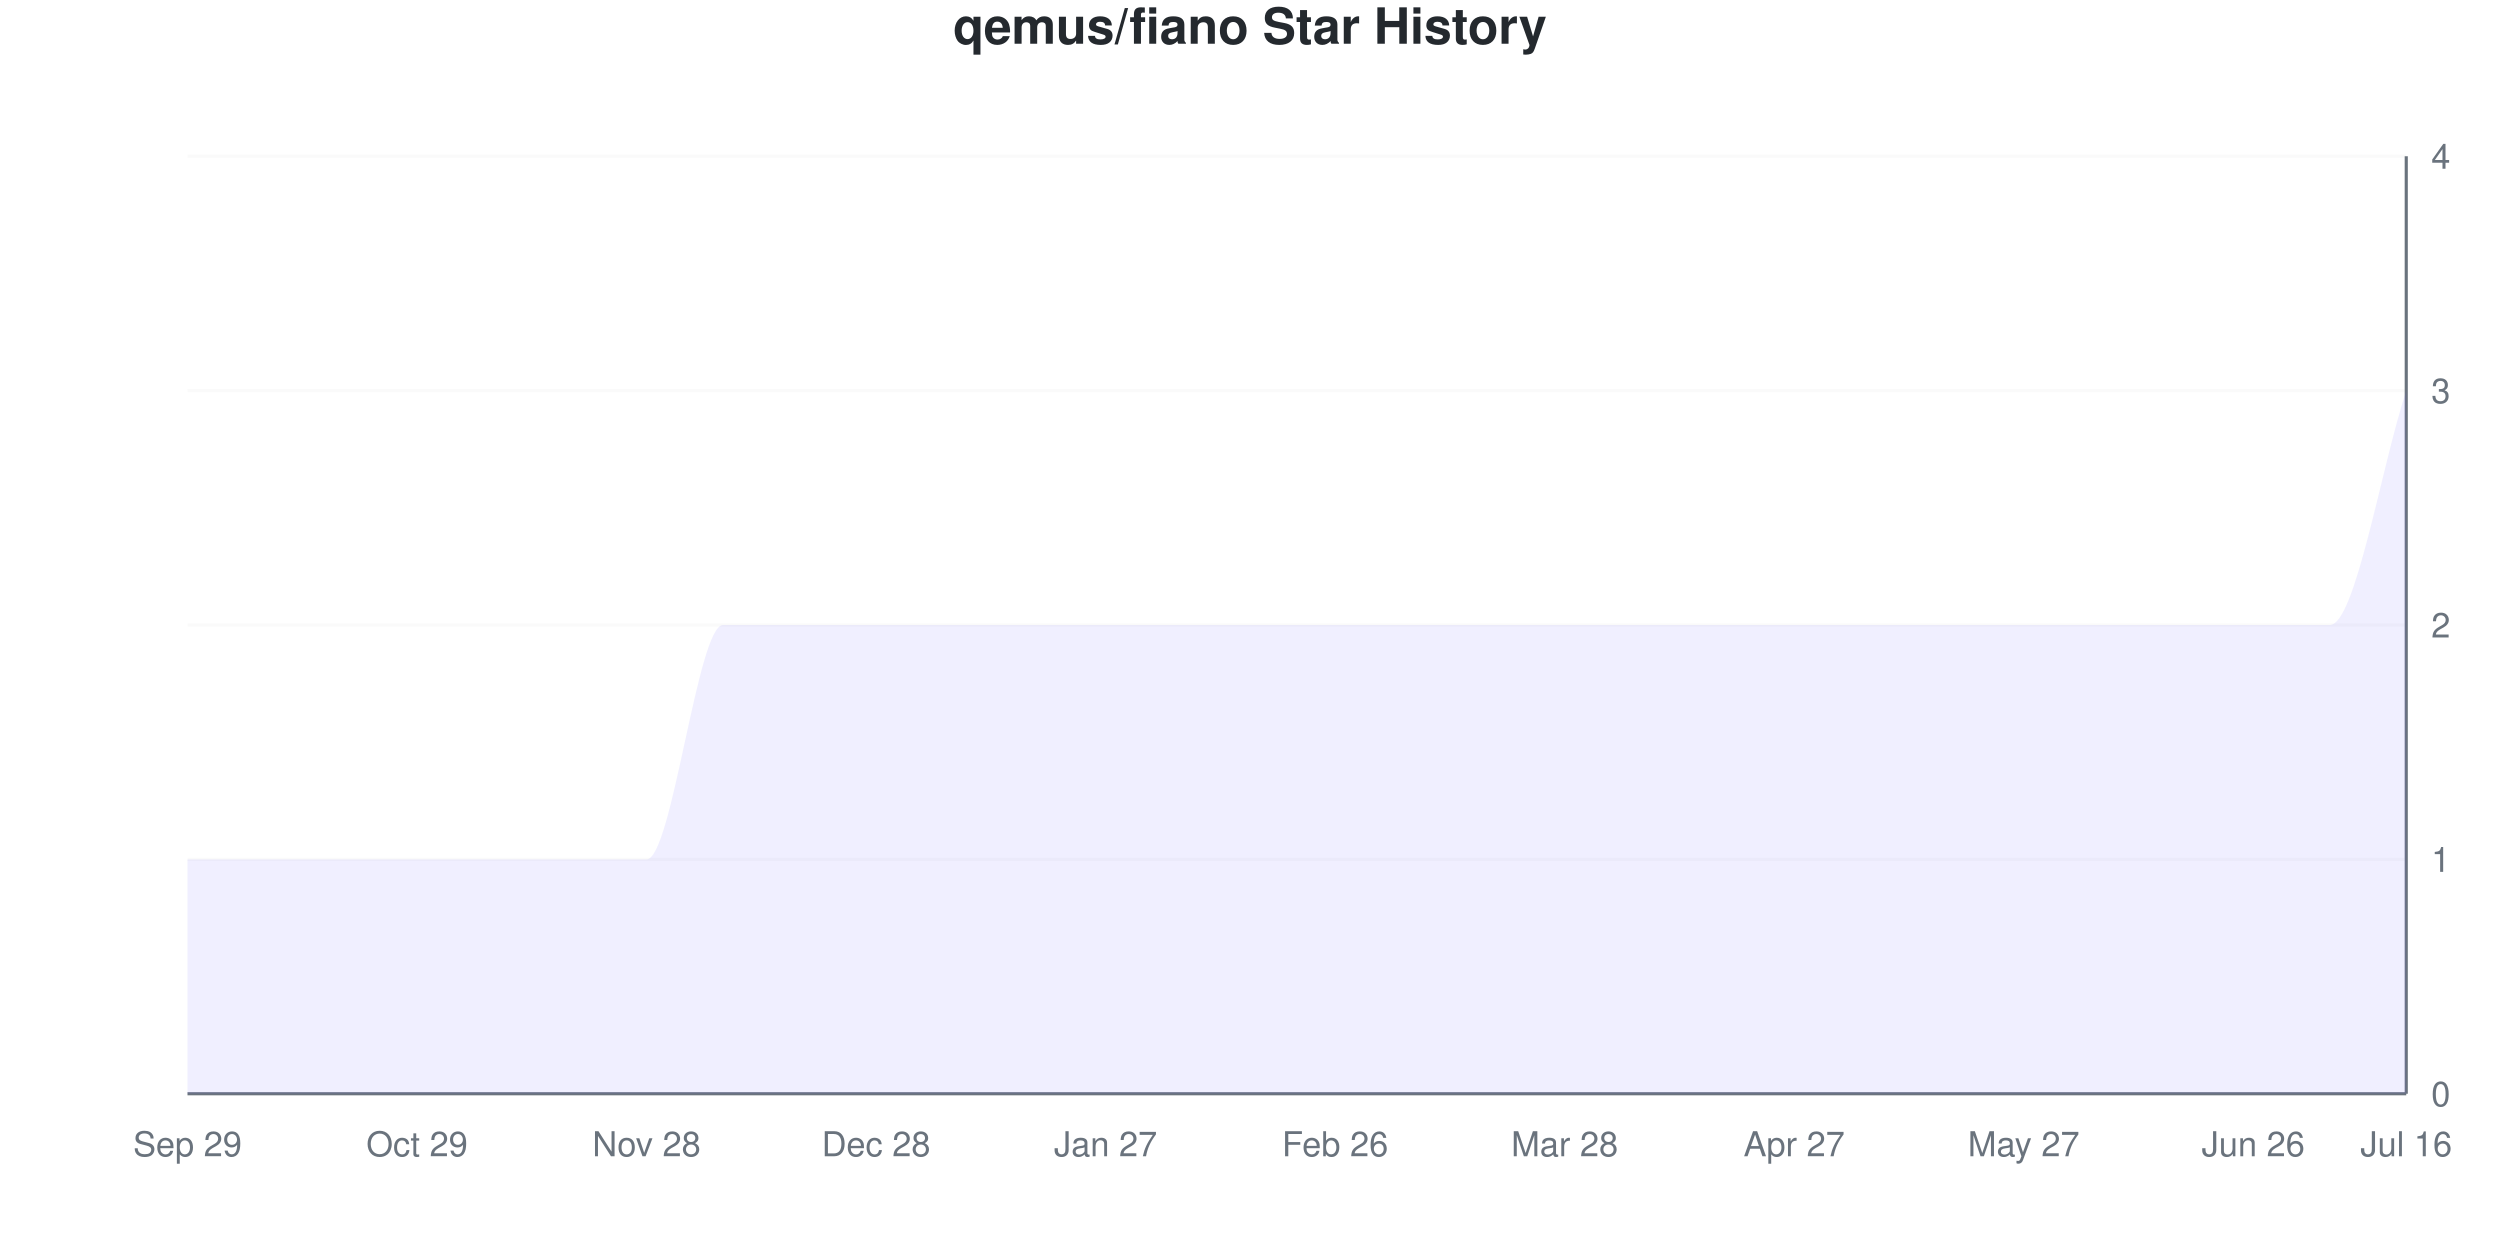
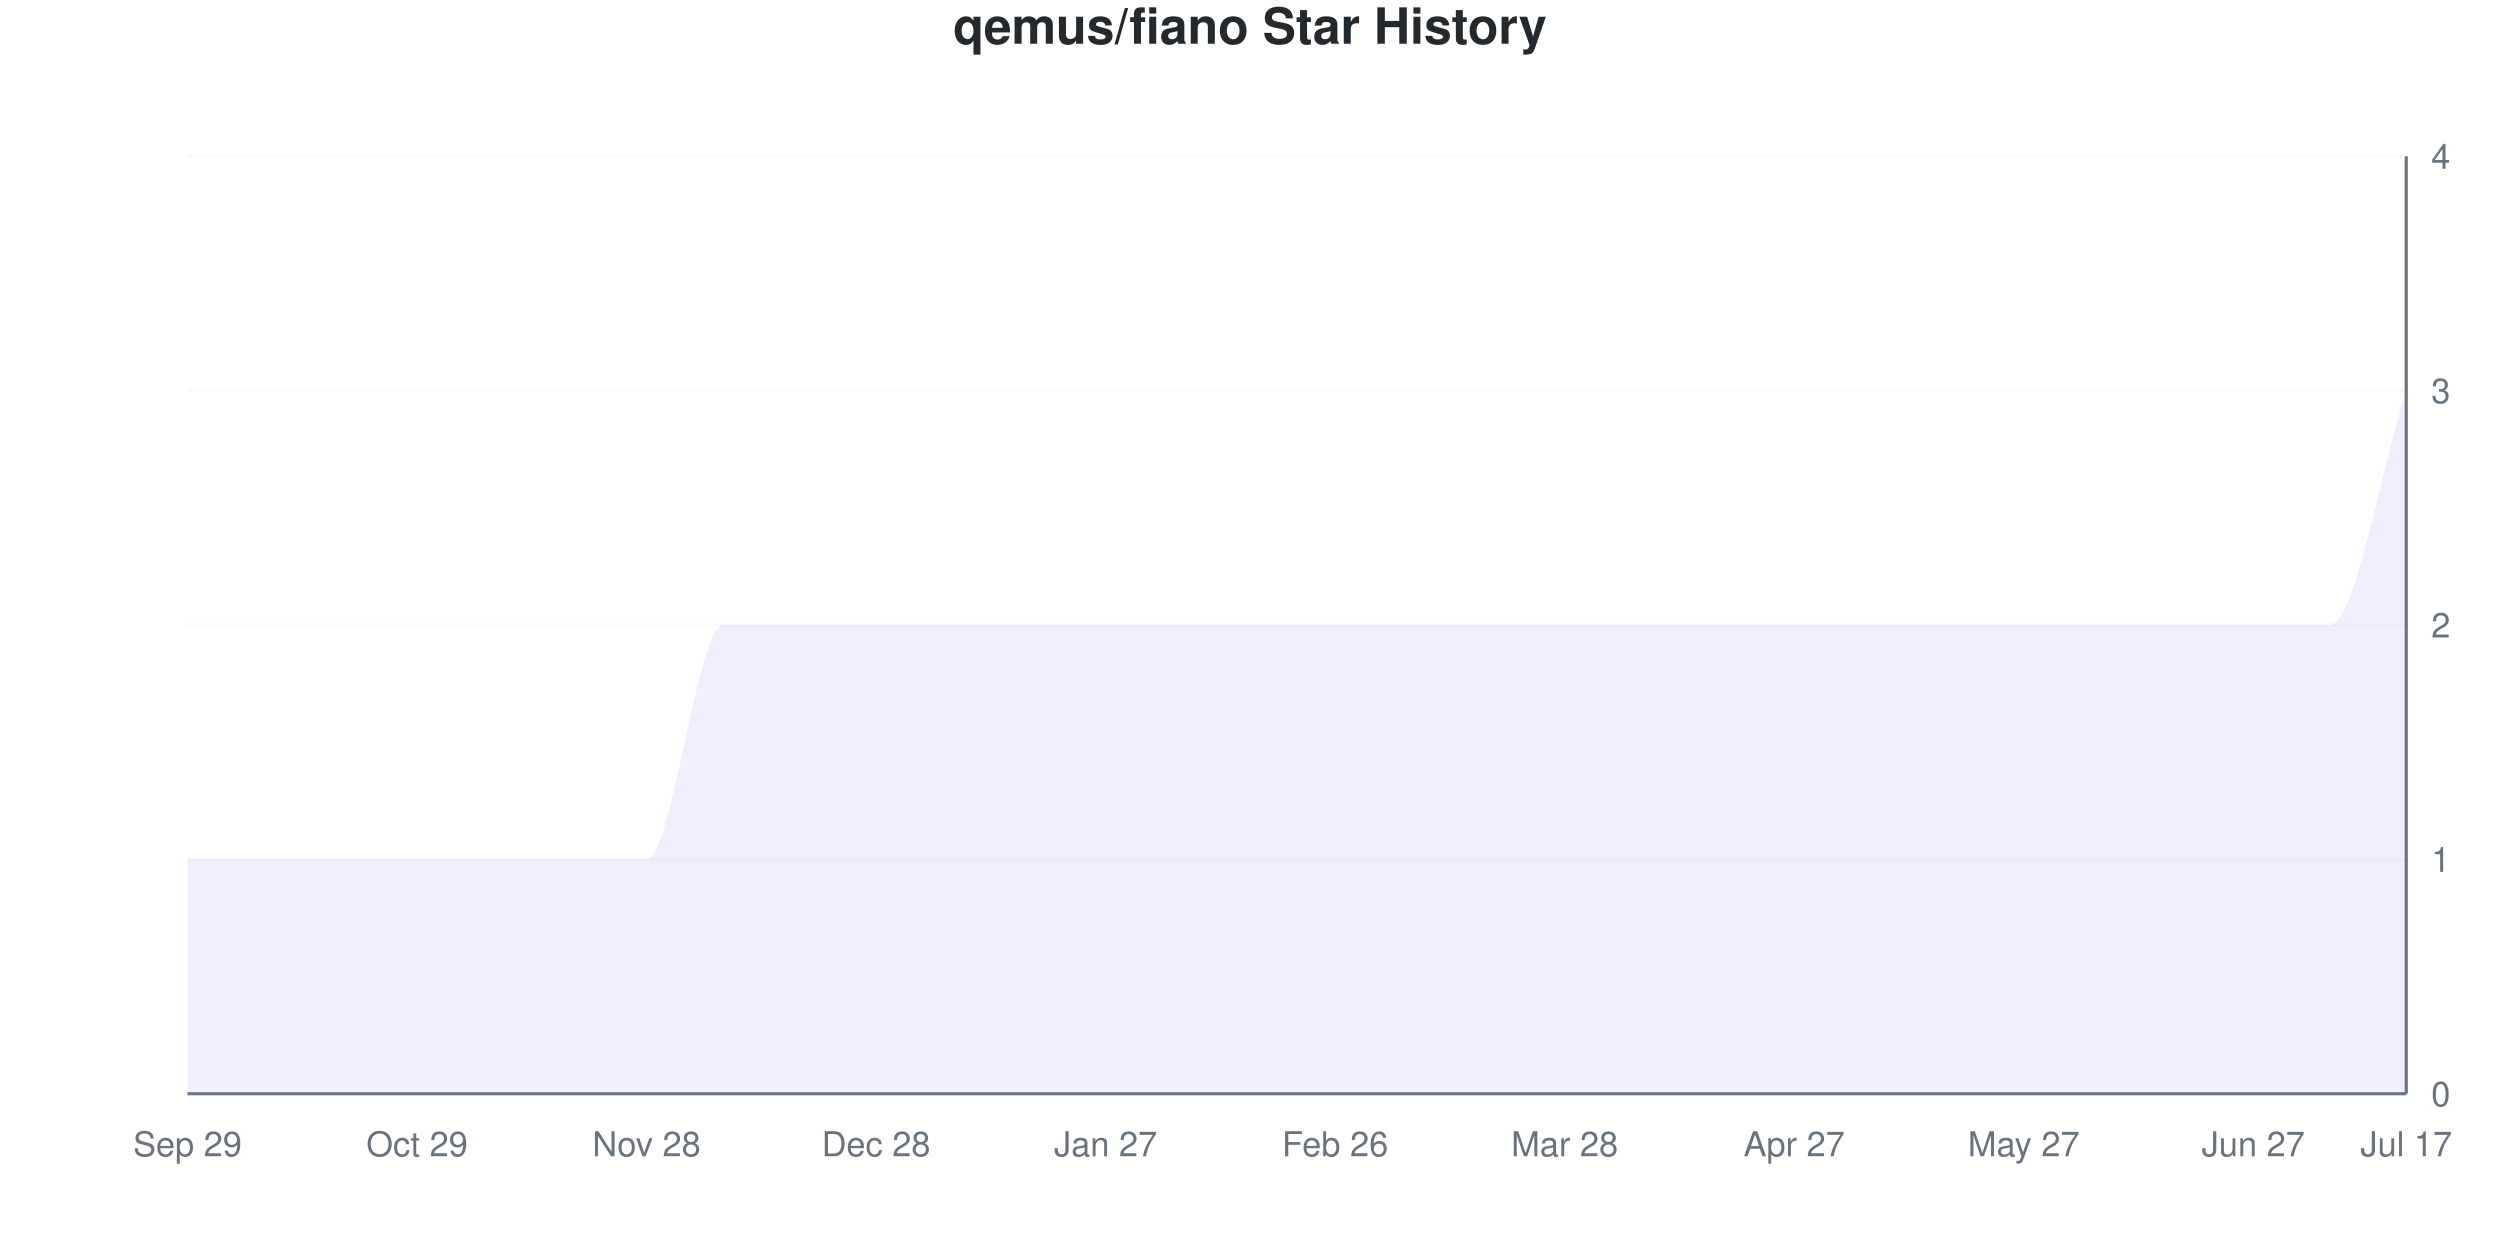
<svg xmlns="http://www.w3.org/2000/svg" viewBox="0 0 800 400" width="800" height="400">
  <style>
    @keyframes drawLine {
      to { stroke-dashoffset: 0; }
    }
    @keyframes fadeInPoint {
      from { opacity: 0; }
      to { opacity: 1; }
    }
    .data-line-0 {
      stroke-dasharray: 1341;
      stroke-dashoffset: 1341;
      animation: drawLine 2s ease-out forwards;
    }
    .data-point {
      opacity: 0;
      animation: fadeInPoint 0.5s ease-out forwards;
    }
    .chart-bg { fill: #fff; }
    .chart-text { fill: #24292e; }
    .chart-muted { fill: #6a737d; }
    .chart-grid { stroke: #eee; }
    .chart-axis { stroke: #6a737d; }
    @media (prefers-color-scheme: dark) {
      .chart-bg { fill: #0d1117; }
      .chart-text { fill: #e6edf3; }
      .chart-muted { fill: #8b949e; }
      .chart-grid { stroke: #21262d; }
      .chart-axis { stroke: #8b949e; }
    }
  </style>
  <rect width="800" height="400" class="chart-bg" />
  <text x="400" y="14" text-anchor="middle" class="chart-text" font-size="16" font-weight="bold" font-family="-apple-system, BlinkMacSystemFont, 'Segoe UI', Helvetica, Arial, sans-serif">qemus/fiano Star History</text>
  <g class="grid">
    <line x1="60" y1="350" x2="770" y2="350" class="chart-grid" stroke-opacity="0.3" />
    <text x="778" y="354" text-anchor="start" class="chart-muted" font-size="11" font-family="-apple-system, BlinkMacSystemFont, 'Segoe UI', Helvetica, Arial, sans-serif">0</text>
    <line x1="60" y1="275" x2="770" y2="275" class="chart-grid" stroke-opacity="0.3" />
    <text x="778" y="279" text-anchor="start" class="chart-muted" font-size="11" font-family="-apple-system, BlinkMacSystemFont, 'Segoe UI', Helvetica, Arial, sans-serif">1</text>
    <line x1="60" y1="200" x2="770" y2="200" class="chart-grid" stroke-opacity="0.3" />
    <text x="778" y="204" text-anchor="start" class="chart-muted" font-size="11" font-family="-apple-system, BlinkMacSystemFont, 'Segoe UI', Helvetica, Arial, sans-serif">2</text>
    <line x1="60" y1="125" x2="770" y2="125" class="chart-grid" stroke-opacity="0.3" />
    <text x="778" y="129" text-anchor="start" class="chart-muted" font-size="11" font-family="-apple-system, BlinkMacSystemFont, 'Segoe UI', Helvetica, Arial, sans-serif">3</text>
    <line x1="60" y1="50" x2="770" y2="50" class="chart-grid" stroke-opacity="0.3" />
    <text x="778" y="54" text-anchor="start" class="chart-muted" font-size="11" font-family="-apple-system, BlinkMacSystemFont, 'Segoe UI', Helvetica, Arial, sans-serif">4</text>
  </g>
  <g class="milestones">
    
  </g>
  <g class="x-axis">
    <text x="60" y="370" text-anchor="middle" class="chart-muted" font-size="11" font-family="-apple-system, BlinkMacSystemFont, 'Segoe UI', Helvetica, Arial, sans-serif">Sep 29</text>
    <text x="133.448" y="370" text-anchor="middle" class="chart-muted" font-size="11" font-family="-apple-system, BlinkMacSystemFont, 'Segoe UI', Helvetica, Arial, sans-serif">Oct 29</text>
    <text x="206.897" y="370" text-anchor="middle" class="chart-muted" font-size="11" font-family="-apple-system, BlinkMacSystemFont, 'Segoe UI', Helvetica, Arial, sans-serif">Nov 28</text>
    <text x="280.345" y="370" text-anchor="middle" class="chart-muted" font-size="11" font-family="-apple-system, BlinkMacSystemFont, 'Segoe UI', Helvetica, Arial, sans-serif">Dec 28</text>
    <text x="353.793" y="370" text-anchor="middle" class="chart-muted" font-size="11" font-family="-apple-system, BlinkMacSystemFont, 'Segoe UI', Helvetica, Arial, sans-serif">Jan 27</text>
    <text x="427.241" y="370" text-anchor="middle" class="chart-muted" font-size="11" font-family="-apple-system, BlinkMacSystemFont, 'Segoe UI', Helvetica, Arial, sans-serif">Feb 26</text>
    <text x="500.69" y="370" text-anchor="middle" class="chart-muted" font-size="11" font-family="-apple-system, BlinkMacSystemFont, 'Segoe UI', Helvetica, Arial, sans-serif">Mar 28</text>
    <text x="574.138" y="370" text-anchor="middle" class="chart-muted" font-size="11" font-family="-apple-system, BlinkMacSystemFont, 'Segoe UI', Helvetica, Arial, sans-serif">Apr 27</text>
    <text x="647.586" y="370" text-anchor="middle" class="chart-muted" font-size="11" font-family="-apple-system, BlinkMacSystemFont, 'Segoe UI', Helvetica, Arial, sans-serif">May 27</text>
-     <text x="721.034" y="370" text-anchor="middle" class="chart-muted" font-size="11" font-family="-apple-system, BlinkMacSystemFont, 'Segoe UI', Helvetica, Arial, sans-serif">Jun 26</text>
-     <text x="770" y="370" text-anchor="middle" class="chart-muted" font-size="11" font-family="-apple-system, BlinkMacSystemFont, 'Segoe UI', Helvetica, Arial, sans-serif">Jul 16</text>
+     <text x="721.034" y="370" text-anchor="middle" class="chart-muted" font-size="11" font-family="-apple-system, BlinkMacSystemFont, 'Segoe UI', Helvetica, Arial, sans-serif">Jun 27</text>
+     <text x="770" y="370" text-anchor="middle" class="chart-muted" font-size="11" font-family="-apple-system, BlinkMacSystemFont, 'Segoe UI', Helvetica, Arial, sans-serif">Jul 17</text>
  </g>
  <line x1="770" y1="50" x2="770" y2="350" class="chart-axis" stroke-width="1" />
  <line x1="60" y1="350" x2="770" y2="350" class="chart-axis" stroke-width="1" />
  <path d="M60,350 L60,275 C68.161,275 76.322,275 84.483,275 C92.644,275 100.805,275 108.966,275 C117.126,275 125.287,275 133.448,275 C141.609,275 149.77,275 157.931,275 C166.092,275 174.253,275 182.414,275 C190.575,275 198.736,275 206.897,275 C215.057,275 223.218,200 231.379,200 C239.54,200 247.701,200 255.862,200 C264.023,200 272.184,200 280.345,200 C288.506,200 296.667,200 304.828,200 C312.989,200 321.149,200 329.31,200 C337.471,200 345.632,200 353.793,200 C361.954,200 370.115,200 378.276,200 C386.437,200 394.598,200 402.759,200 C410.92,200 419.08,200 427.241,200 C435.402,200 443.563,200 451.724,200 C459.885,200 468.046,200 476.207,200 C484.368,200 492.529,200 500.69,200 C508.851,200 517.011,200 525.172,200 C533.333,200 541.494,200 549.655,200 C557.816,200 565.977,200 574.138,200 C582.299,200 590.46,200 598.621,200 C606.782,200 614.943,200 623.103,200 C631.264,200 639.425,200 647.586,200 C655.747,200 663.908,200 672.069,200 C680.23,200 688.391,200 696.552,200 C704.713,200 712.874,200 721.034,200 C729.195,200 737.356,200 745.517,200 C753.678,200 761.839,150 770,125 L770,350 L60,350 Z" fill="#6b63ff" fill-opacity="0.1" />
  <path d="M60,350 L60,275 C68.161,275 76.322,275 84.483,275 C92.644,275 100.805,275 108.966,275 C117.126,275 125.287,275 133.448,275 C141.609,275 149.77,275 157.931,275 C166.092,275 174.253,275 182.414,275 C190.575,275 198.736,275 206.897,275 C215.057,275 223.218,200 231.379,200 C239.54,200 247.701,200 255.862,200 C264.023,200 272.184,200 280.345,200 C288.506,200 296.667,200 304.828,200 C312.989,200 321.149,200 329.31,200 C337.471,200 345.632,200 353.793,200 C361.954,200 370.115,200 378.276,200 C386.437,200 394.598,200 402.759,200 C410.92,200 419.08,200 427.241,200 C435.402,200 443.563,200 451.724,200 C459.885,200 468.046,200 476.207,200 C484.368,200 492.529,200 500.69,200 C508.851,200 517.011,200 525.172,200 C533.333,200 541.494,200 549.655,200 C557.816,200 565.977,200 574.138,200 C582.299,200 590.46,200 598.621,200 C606.782,200 614.943,200 623.103,200 C631.264,200 639.425,200 647.586,200 C655.747,200 663.908,200 672.069,200 C680.23,200 688.391,200 696.552,200 C704.713,200 712.874,200 721.034,200 C729.195,200 737.356,200 745.517,200 C753.678,200 761.839,150 770,125" fill="none" stroke="#6b63ff" stroke-width="2.5" class="data-line-0" />
  <g class="points">
    <circle cx="60" cy="275" r="4" fill="#6b63ff" class="data-point" style="animation-delay: 1.50s" />
    <circle cx="84.483" cy="275" r="4" fill="#6b63ff" class="data-point" style="animation-delay: 1.55s" />
    <circle cx="108.966" cy="275" r="4" fill="#6b63ff" class="data-point" style="animation-delay: 1.60s" />
    <circle cx="133.448" cy="275" r="4" fill="#6b63ff" class="data-point" style="animation-delay: 1.65s" />
    <circle cx="157.931" cy="275" r="4" fill="#6b63ff" class="data-point" style="animation-delay: 1.70s" />
    <circle cx="182.414" cy="275" r="4" fill="#6b63ff" class="data-point" style="animation-delay: 1.75s" />
    <circle cx="206.897" cy="275" r="4" fill="#6b63ff" class="data-point" style="animation-delay: 1.80s" />
    <circle cx="231.379" cy="200" r="4" fill="#6b63ff" class="data-point" style="animation-delay: 1.85s" />
    <circle cx="255.862" cy="200" r="4" fill="#6b63ff" class="data-point" style="animation-delay: 1.90s" />
    <circle cx="280.345" cy="200" r="4" fill="#6b63ff" class="data-point" style="animation-delay: 1.95s" />
    <circle cx="304.828" cy="200" r="4" fill="#6b63ff" class="data-point" style="animation-delay: 2.00s" />
    <circle cx="329.31" cy="200" r="4" fill="#6b63ff" class="data-point" style="animation-delay: 2.05s" />
    <circle cx="353.793" cy="200" r="4" fill="#6b63ff" class="data-point" style="animation-delay: 2.10s" />
    <circle cx="378.276" cy="200" r="4" fill="#6b63ff" class="data-point" style="animation-delay: 2.15s" />
    <circle cx="402.759" cy="200" r="4" fill="#6b63ff" class="data-point" style="animation-delay: 2.20s" />
    <circle cx="427.241" cy="200" r="4" fill="#6b63ff" class="data-point" style="animation-delay: 2.25s" />
    <circle cx="451.724" cy="200" r="4" fill="#6b63ff" class="data-point" style="animation-delay: 2.30s" />
    <circle cx="476.207" cy="200" r="4" fill="#6b63ff" class="data-point" style="animation-delay: 2.35s" />
    <circle cx="500.69" cy="200" r="4" fill="#6b63ff" class="data-point" style="animation-delay: 2.40s" />
    <circle cx="525.172" cy="200" r="4" fill="#6b63ff" class="data-point" style="animation-delay: 2.45s" />
    <circle cx="549.655" cy="200" r="4" fill="#6b63ff" class="data-point" style="animation-delay: 2.50s" />
    <circle cx="574.138" cy="200" r="4" fill="#6b63ff" class="data-point" style="animation-delay: 2.55s" />
    <circle cx="598.621" cy="200" r="4" fill="#6b63ff" class="data-point" style="animation-delay: 2.60s" />
    <circle cx="623.103" cy="200" r="4" fill="#6b63ff" class="data-point" style="animation-delay: 2.65s" />
    <circle cx="647.586" cy="200" r="4" fill="#6b63ff" class="data-point" style="animation-delay: 2.70s" />
    <circle cx="672.069" cy="200" r="4" fill="#6b63ff" class="data-point" style="animation-delay: 2.75s" />
    <circle cx="696.552" cy="200" r="4" fill="#6b63ff" class="data-point" style="animation-delay: 2.80s" />
    <circle cx="721.034" cy="200" r="4" fill="#6b63ff" class="data-point" style="animation-delay: 2.85s" />
    <circle cx="745.517" cy="200" r="4" fill="#6b63ff" class="data-point" style="animation-delay: 2.90s" />
    <circle cx="770" cy="125" r="4" fill="#6b63ff" class="data-point" style="animation-delay: 2.95s" />
  </g>
</svg>
